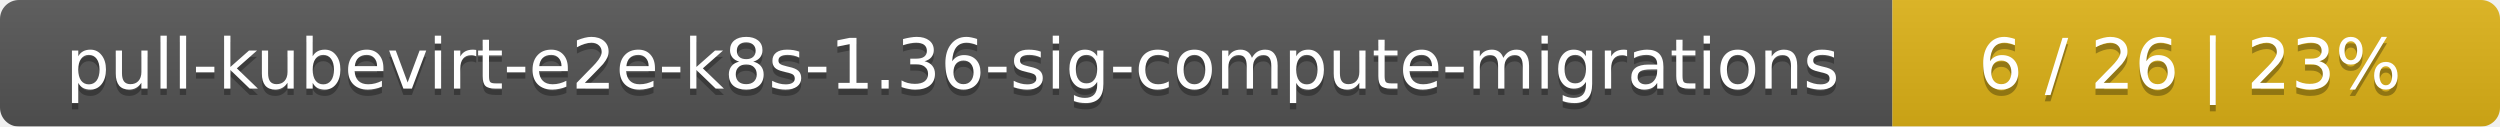
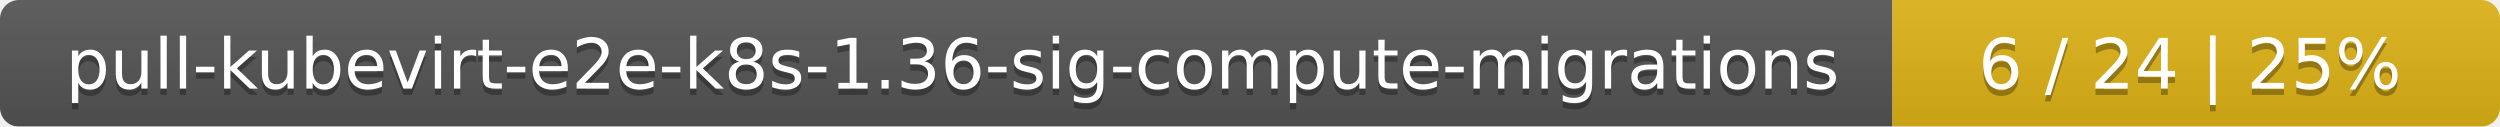
<svg xmlns="http://www.w3.org/2000/svg" width="395" height="20">
  <linearGradient id="smooth" x2="0" y2="100%">
    <stop offset="0" stop-color="#bbb" stop-opacity=".1" />
    <stop offset="1" stop-opacity=".1" />
  </linearGradient>
  <mask id="round">
    <rect width="395" height="20" rx="3" fill="#fff" />
  </mask>
  <g mask="url(#round)">
    <rect width="299" height="20" fill="#555" />
    <rect x="299" width="96" height="20" fill="#dfb317" />
    <rect width="395" height="20" fill="url(#smooth)" />
  </g>
  <g fill="#fff" text-anchor="middle" font-family="DejaVu Sans,Verdana,Geneva,sans-serif" font-size="11">
    <text x="150.5" y="15" fill="#010101" fill-opacity=".3">pull-kubevirt-e2e-k8s-1.36-sig-compute-migrations</text>
    <text x="150.5" y="14">pull-kubevirt-e2e-k8s-1.36-sig-compute-migrations</text>
-     <text x="346" y="15" fill="#010101" fill-opacity=".3">6 / 26    |    23%</text>
-     <text x="346" y="14">6 / 26    |    23%</text>
+     <text x="346" y="15" fill="#010101" fill-opacity=".3">6 / 24    |    25%</text>
+     <text x="346" y="14">6 / 24    |    25%</text>
  </g>
</svg>
